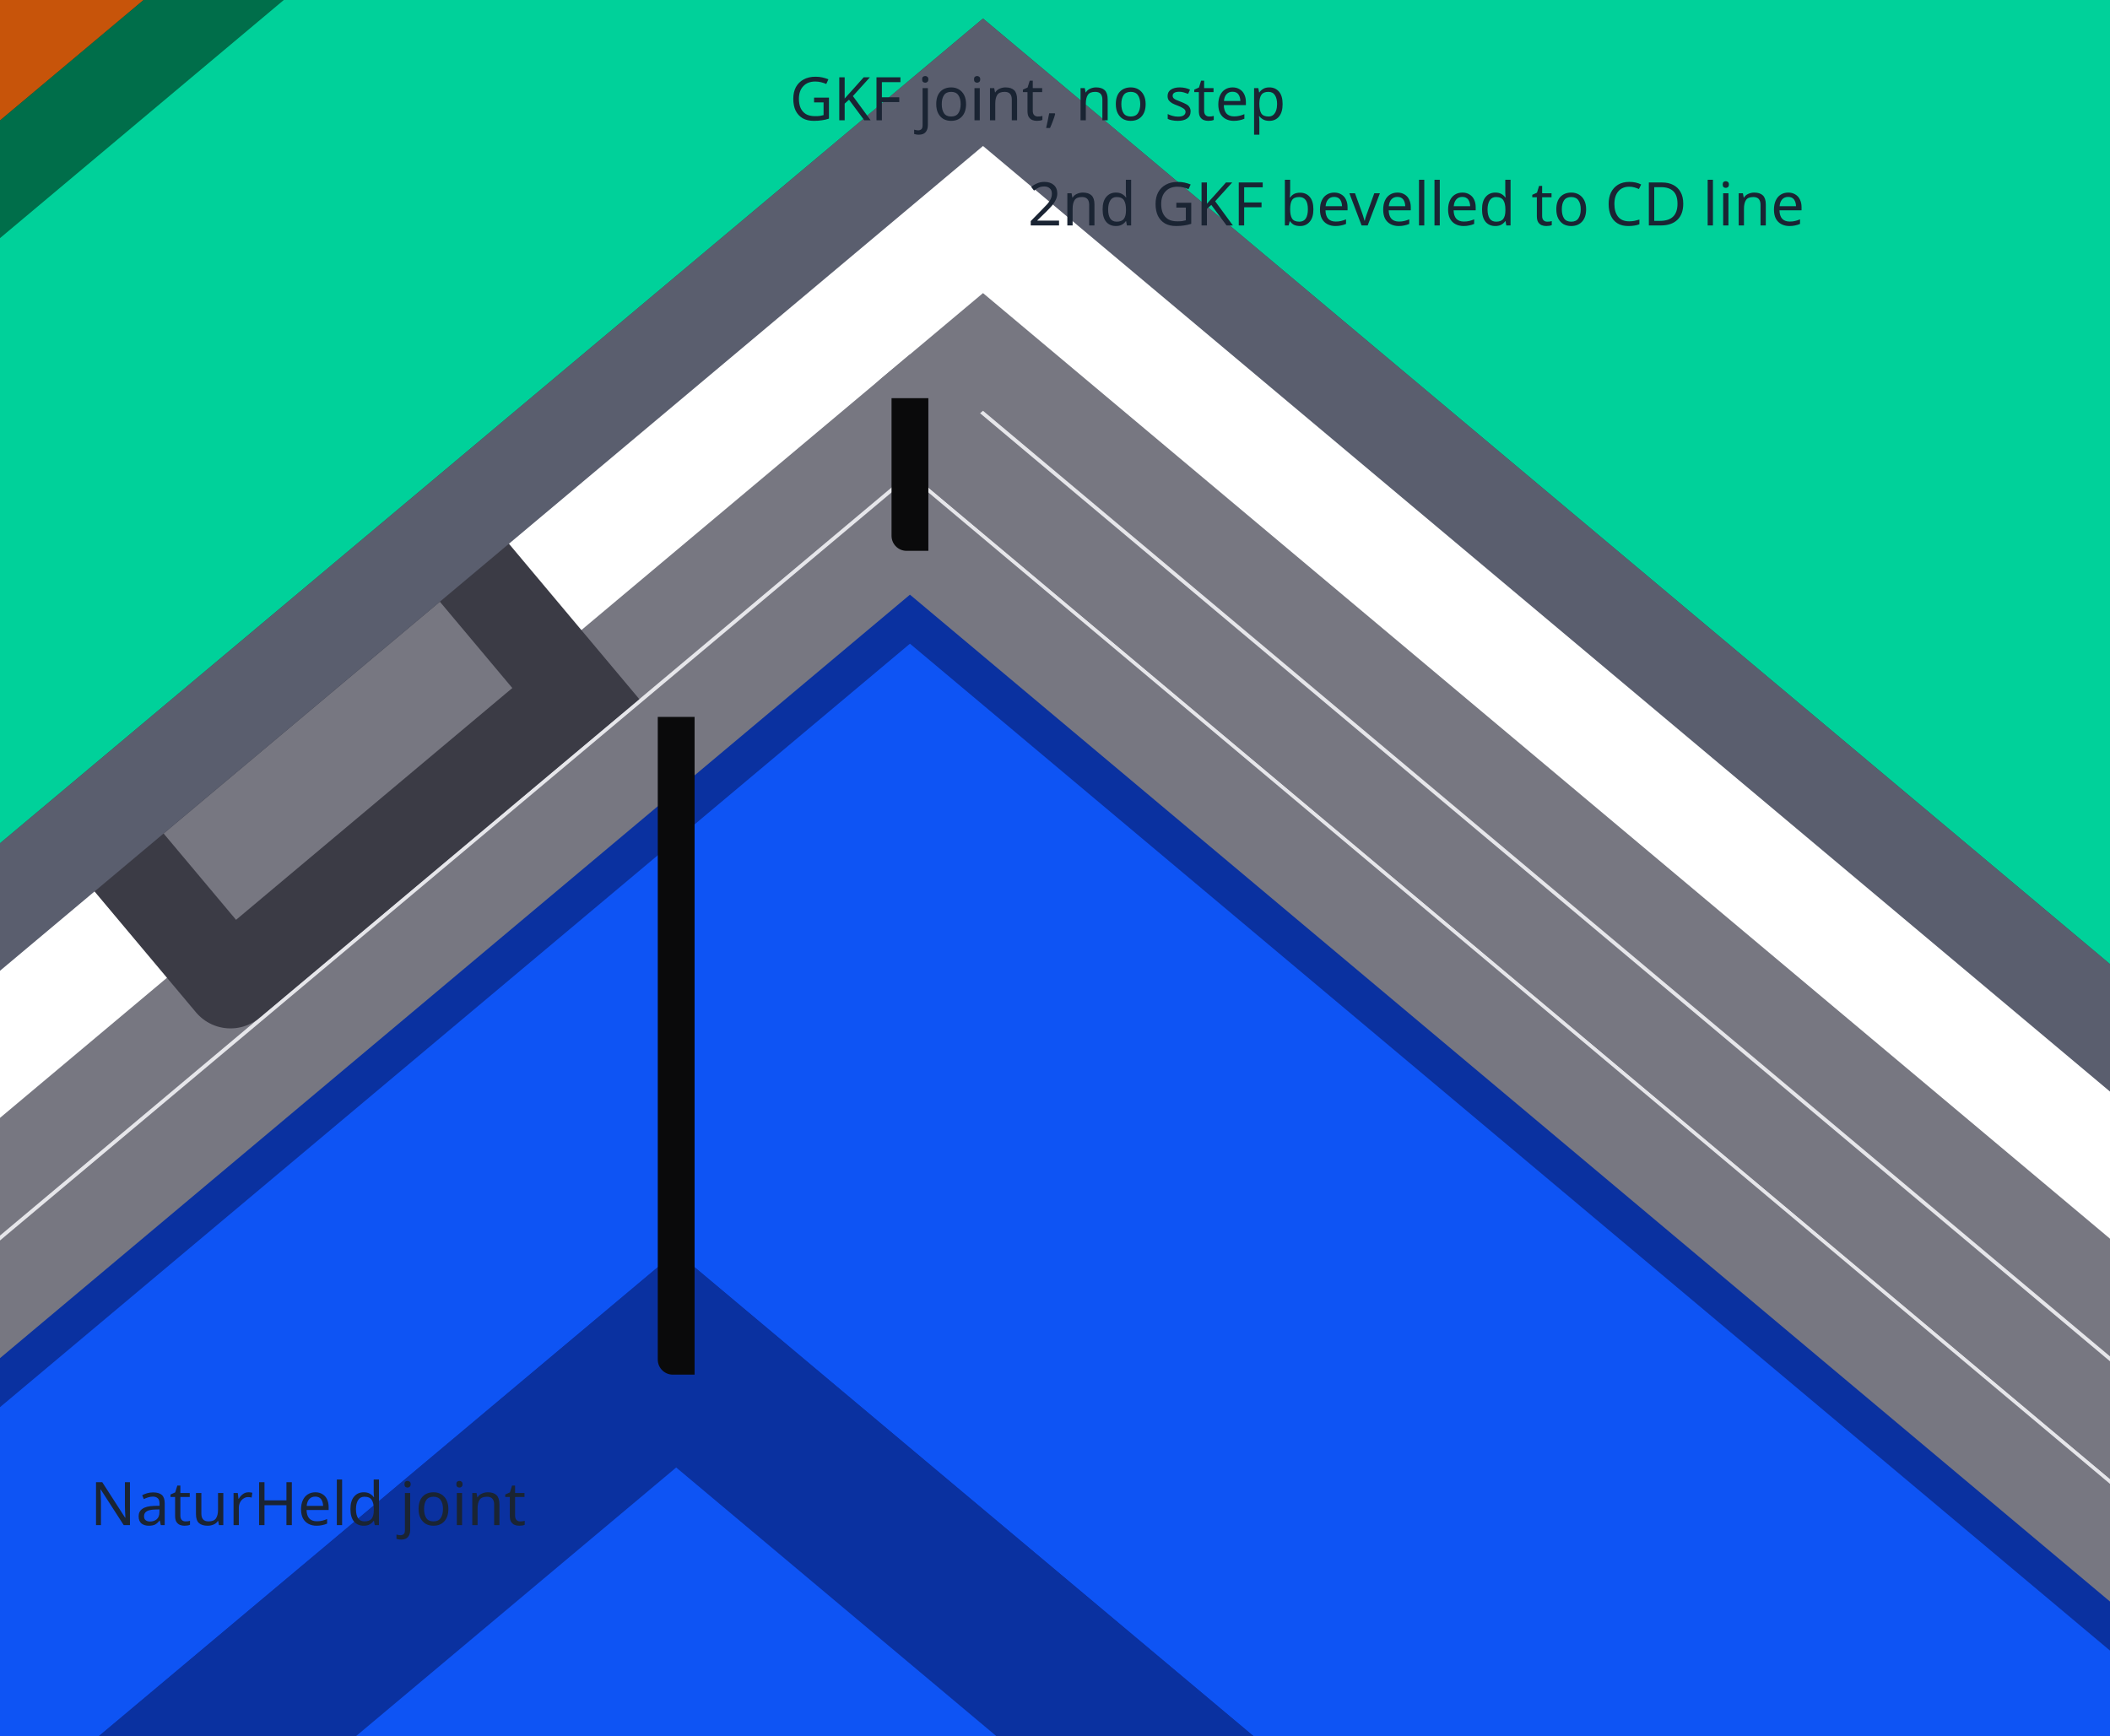
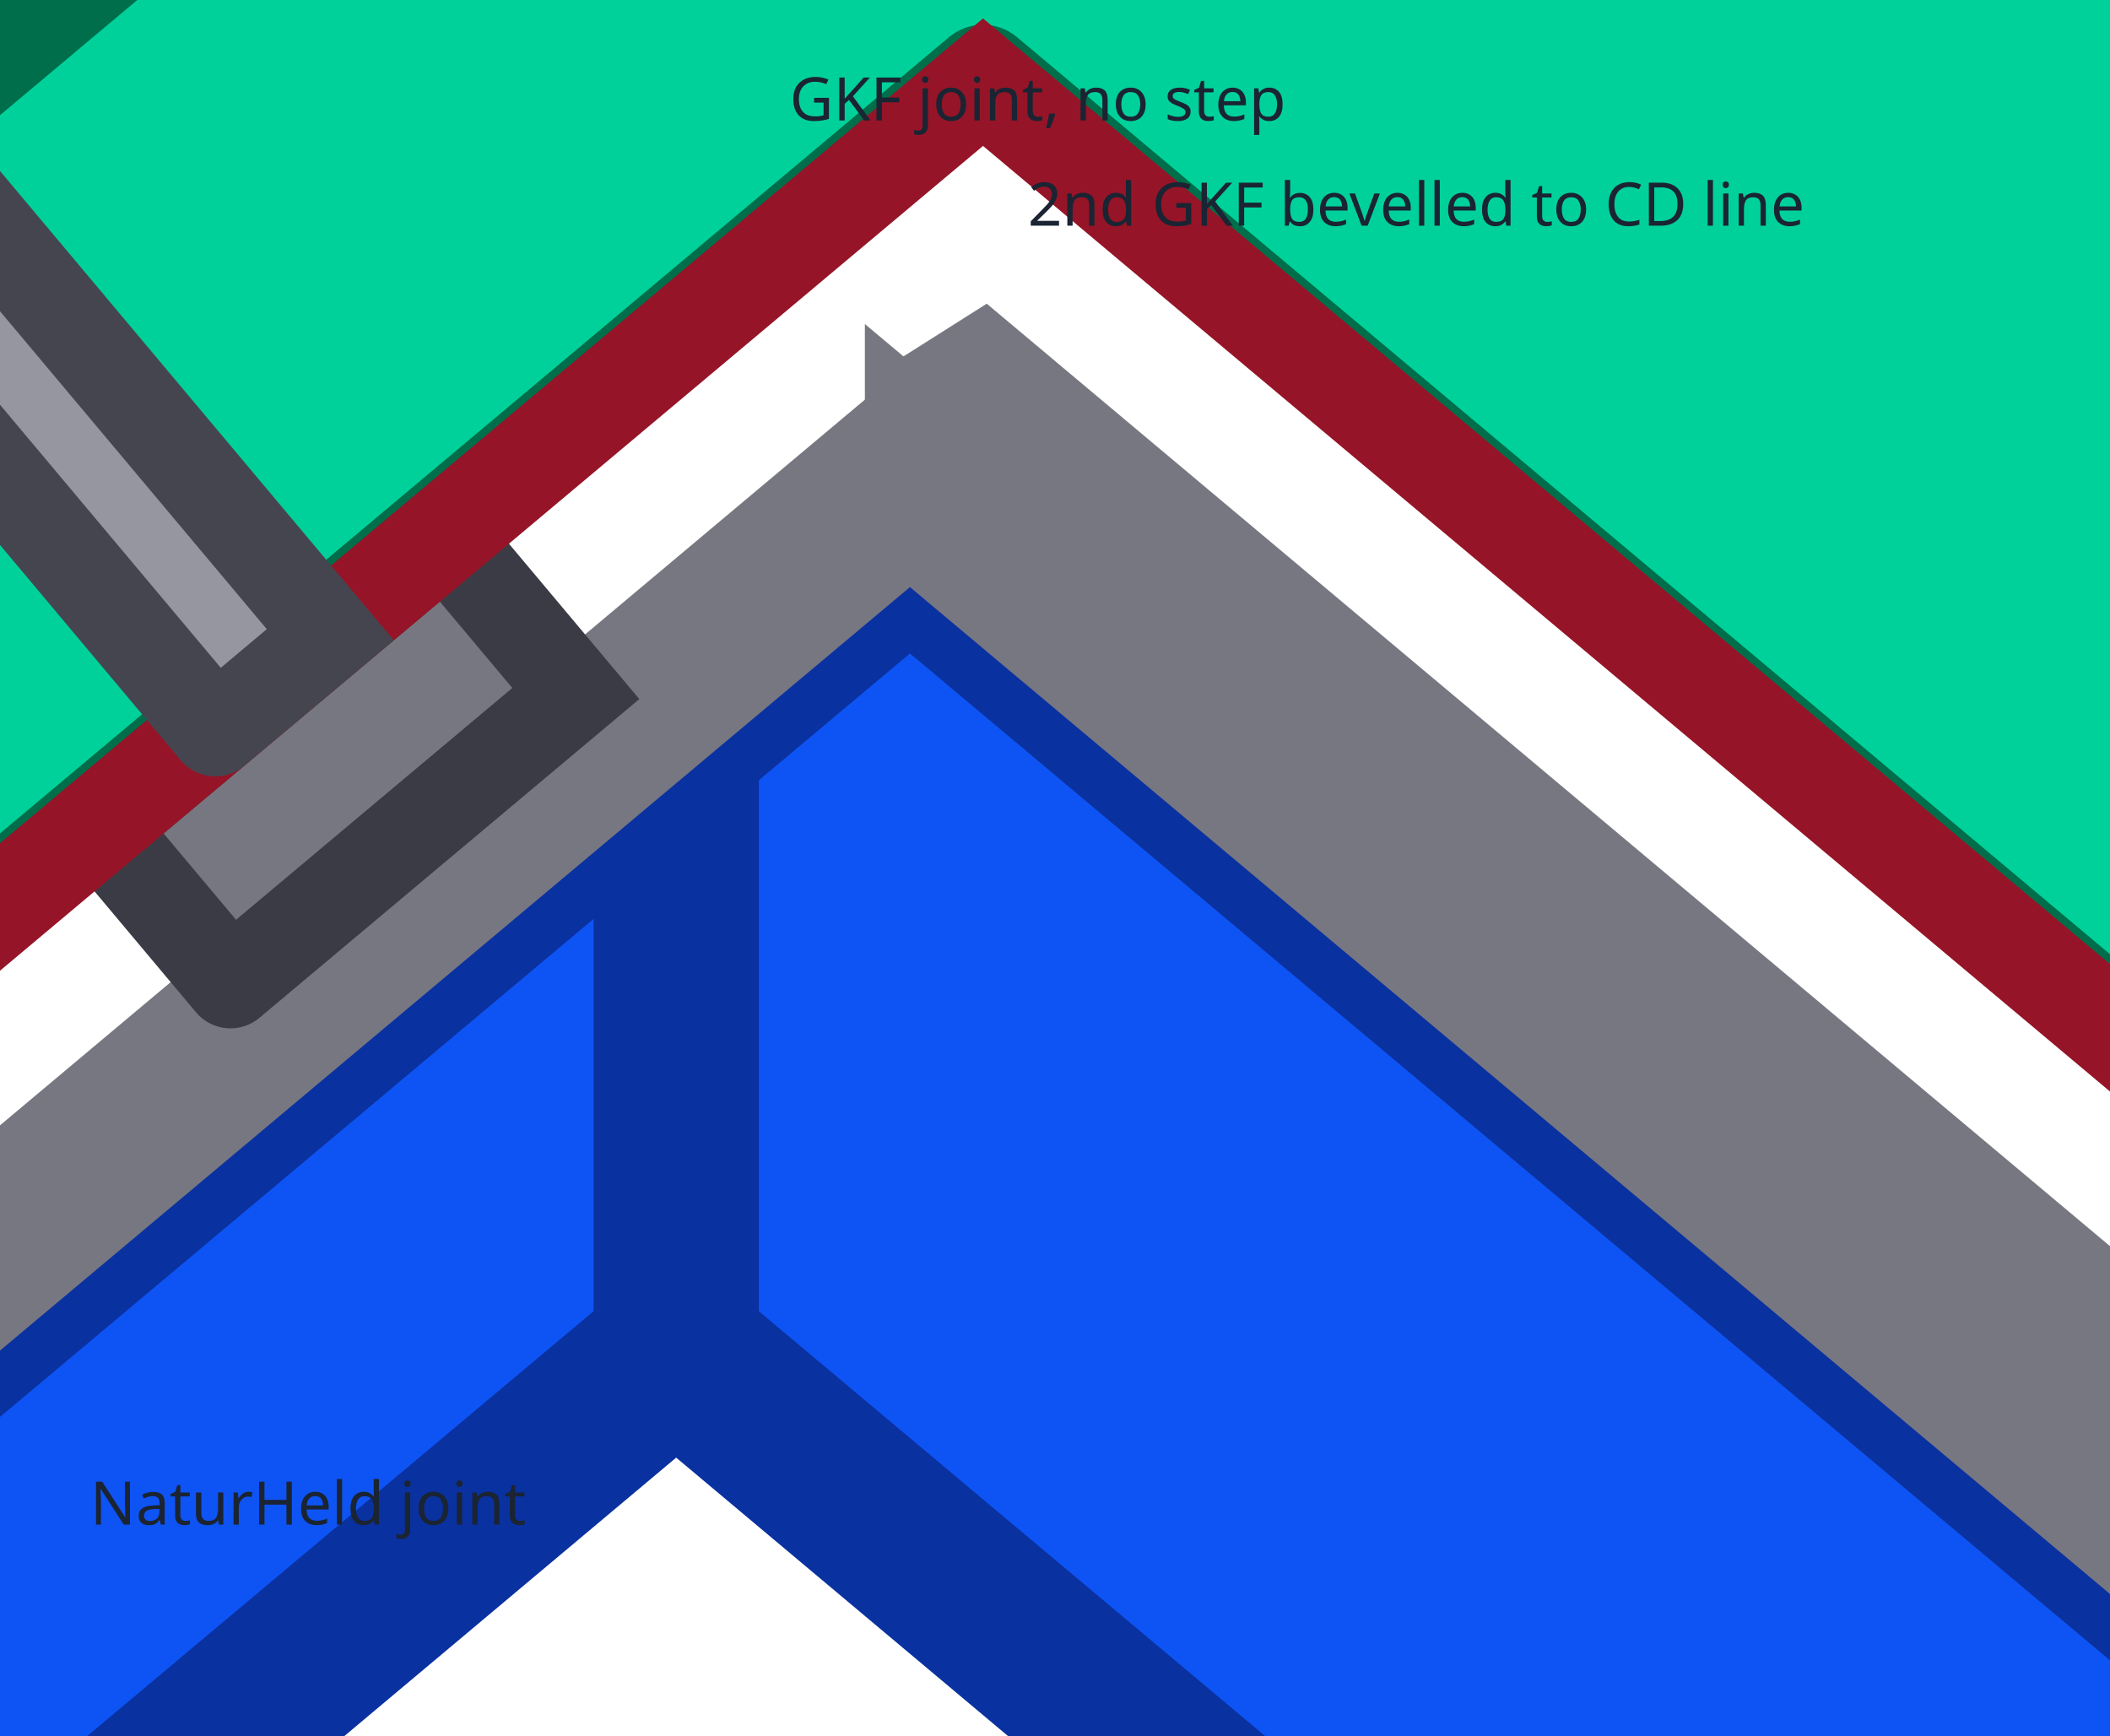
- <svg xmlns="http://www.w3.org/2000/svg" width="280.84mm" height="230.97mm" viewBox="2360.00 -5421.61 280.84 230.97" version="1.1">
+ <svg xmlns="http://www.w3.org/2000/svg" width="280.84mm" height="230.97mm" viewBox="2360.00 -5403.94 280.84 230.97" version="1.1">
  <g transform="scale(1,-1)" stroke-linecap="round">
    <g fill="rgb(230,115,20)" stroke="rgb(119,49,0)" stroke-width="12.0" id="floor">
-       <path d="M -465.0,-150.0 L 5815.0,-150.0 L 5815.0,0.0 L -465.0,0.0 L -465.0,-150.0" />
+       <path d="M 5349.0,0.0 L 1.0,0.0 L 1.0,-150.0 L 5349.0,-150.0 L 5349.0,0.0" />
    </g>
    <g fill="rgb(69,230,24)" stroke="rgb(24,119,10)" stroke-width="12.0" id="eps">
-       <path d="M -465.0,-150.0 L -265.0,-150.0 L -265.0,3200.0 L -465.0,3200.0 L -465.0,-150.0" />
-       <path d="M 5615.0,-150.0 L 5815.0,-150.0 L 5815.0,3200.0 L 5615.0,3200.0 L 5615.0,-150.0" />
+       <path d="M -266.0,-1.0 L -465.0,-1.0 L -465.0,-150.0 L -266.0,-150.0 L -266.0,-1.0" />
+       <path d="M -266.0,3200.0 L -465.0,3200.0 L -465.0,2953.0 L -266.0,2953.0 L -266.0,3200.0" />
+       <path d="M 5815.0,3200.0 L 5616.0,3200.0 L 5616.0,-150.0 L 5815.0,-150.0 L 5815.0,3200.0" />
    </g>
    <g fill="rgb(224,69,39)" stroke="rgb(129,30,14)" stroke-width="12.0" id="masonry">
-       <path d="M -265.0,-150.0 L -15.0,-150.0 L -15.0,3200.0 L -265.0,3200.0 L -265.0,-150.0" />
-       <path d="M 5365.0,-150.0 L 5615.0,-150.0 L 5615.0,3200.0 L 5365.0,3200.0 L 5365.0,-150.0" />
+       <path d="M -16.0,3200.0 L -265.0,3200.0 L -265.0,2953.0 L -16.0,2953.0 L -16.0,3200.0" />
+       <path d="M 5615.0,3200.0 L 5366.0,3200.0 L 5366.0,-150.0 L 5615.0,-150.0 L 5615.0,3200.0" />
    </g>
    <g fill="rgb(255,224,119)" stroke="rgb(170,139,49)" stroke-width="12.0" id="plaster">
-       <path d="M -15.0,0.0 L 0.0,0.0 L 0.0,3200.0 L -15.0,3200.0 L -15.0,0.0" />
-       <path d="M 5350.0,0.0 L 5365.0,0.0 L 5365.0,3200.0 L 5350.0,3200.0 L 5350.0,0.0" />
+       <path d="M 0.0,3200.0 L -15.0,3200.0 L -15.0,2953.0 L 0.0,2953.0 L 0.0,3200.0" />
+       <path d="M 5365.0,3200.0 L 5350.0,3200.0 L 5350.0,0.0 L 5365.0,0.0 L 5365.0,3200.0" />
    </g>
    <g fill="rgb(255,150,0)" stroke="rgb(160,80,0)" stroke-width="12.0" id="furniture">
-       <path d="M 4900.0,0.0 L 5350.0,0.0 L 5350.0,2450.0 L 4900.0,2450.0 L 4900.0,0.0" />
+       <path d="M 5349.0,2450.0 L 4900.0,2450.0 L 4900.0,0.0 L 5349.0,0.0 L 5349.0,2450.0" />
    </g>
    <g fill="rgb(199,84,10)" stroke="rgb(110,39,0)" stroke-width="12.0" id="wall_plate">
-       <path d="M -210.0,3200.0 L -70.0,3200.0 L -70.0,3300.0 L -210.0,3300.0 L -210.0,3200.0" />
-       <path d="M 5420.0,3200.0 L 5560.0,3200.0 L 5560.0,3300.0 L 5420.0,3300.0 L 5420.0,3200.0" />
+       <path d="M -70.0,3300.0 L -210.0,3300.0 L -210.0,3201.0 L -70.0,3201.0 L -70.0,3300.0" />
+       <path d="M 5560.0,3300.0 L 5420.0,3300.0 L 5420.0,3201.0 L 5560.0,3201.0 L 5560.0,3300.0" />
    </g>
    <g fill="rgb(199,84,10)" stroke="rgb(110,39,0)" stroke-width="12.0" id="rafters">
-       <path d="M -545.0,3169.026 L 2675.0,5870.927 L 5895.0,3169.026 L 5895.0,2960.161 L 2675.0,5662.062 L -545.0,2960.161 L -545.0,3169.026" />
+       <path d="M 5895.0,3168.026 L 2675.0,5869.927 L -545.0,3168.026 L -545.0,2961.161 L -265.0,3196.109 L -265.0,3200.0 L -260.363,3200.0 L -210.0,3242.259 L -210.0,3300.0 L -141.187,3300.0 L 2675.0,5663.062 L 5491.187,3300.0 L 5560.0,3300.0 L 5560.0,3242.259 L 5610.363,3200.0 L 5615.0,3200.0 L 5615.0,3196.109 L 5895.0,2961.161 L 5895.0,3168.026" />
    </g>
    <g fill="rgb(0,209,154)" stroke="rgb(0,110,74)" stroke-width="12.0" id="plenum_wool">
-       <path d="M 0.0,3321.255 L 2490.838,5411.317 L 4900.714,3389.19 L 5350.0,3327.0 L 5350.0,3417.47 L 2675.0,5662.062 L 0.0,3417.47 L 0.0,3321.255" />
+       <path d="M -69.0,3247 L 2490.195,5394.42 A 1.0,1.0 -140.0 0,0 2491.481,5394.42 L 4938.055,3341.5 L 4988.5,3341.5 A 1.0,1.0 180.0 0,0 4989.5,3340.5 L 4989.5,3314.5 L 5420.0,3314.5 A 1.0,1.0 180.0 0,0 5421.0,3313.5 L 5421.0,3301.0 L 5487.248,3301.0 L 2675.0,5660.756 L -137.248,3301.0 L -70.0,3301.0 A 1.0,1.0 180.0 0,0 -69.0,3300.0 L -69.0,3247 M 990.575,4242.134 L 991.86,4240.602 L 948.526,4204.24 L 947.241,4205.773 L 990.575,4242.134 M 1465.21,4641.706 L 1463.925,4643.238 L 1507.259,4679.599 L 1508.544,4678.067 L 1465.21,4641.706 M 3911.354,4603.57 L 3954.687,4567.719 L 3953.401,4566.187 L 3910.068,4602.038 L 3911.354,4603.57 M 3434.147,4988.324 L 3432.861,4986.791 L 3389.528,5022.643 L 3390.813,5024.175 L 3434.147,4988.324" />
+       <path d="M -209.0,3301.0 L -137.612,3301.0 L 2675.0,5661.062 L 5487.612,3301.0 L 5559.0,3301.0 L 5559.0,3449.963 L 2675.0,5869.927 L -209.0,3449.963 L -209.0,3301.0" />
    </g>
    <g fill="rgb(69,69,80)" stroke="rgb(30,30,39)" stroke-width="12.0" id="racking_strap">
-       <path d="M 419.139,3766.558 L 449.781,3792.27 L 448.495,3793.802 L 417.853,3768.091 L 419.139,3766.558" />
-       <path d="M 1855.472,4971.785 L 1886.114,4997.497 L 1884.828,4999.029 L 1854.186,4973.317 L 1855.472,4971.785" />
-       <path d="M 3704.259,4795.8 L 3734.901,4770.089 L 3736.186,4771.621 L 3705.544,4797.332 L 3704.259,4795.8" />
+       <path d="M 1507.259,4679.599 L 1463.925,4643.238 L 1465.21,4641.706 L 1508.544,4678.067 L 1507.259,4679.599" />
+       <path d="M 948.526,4204.24 L 991.86,4240.602 L 990.575,4242.134 L 947.241,4205.773 L 948.526,4204.24" />
+       <path d="M 3954.687,4567.719 L 3911.354,4603.57 L 3910.068,4602.038 L 3953.401,4566.187 L 3954.687,4567.719" />
+       <path d="M 3389.528,5022.643 L 3432.861,4986.791 L 3434.147,4988.324 L 3390.813,5024.175 L 3389.528,5022.643" />
    </g>
    <g fill="none" stroke="rgb(234,14,14)" stroke-width="22.0" id="roofing">
-       <path d="M -545.0,3355.699 L 2675.0,6057.6 L 5895.0,3355.699" />
+       <path d="M -545.0,3170.026 L 2675.0,5871.927 L 5895.0,3170.026 L 5895.0,3355.699 L 2675.0,6057.6 L -545.0,3355.699 L -545.0,3170.026" />
+     </g>
+     <g fill="rgb(139,209,255)" stroke="rgb(39,119,180)" stroke-width="12.0" id="glazing">
+       <path d="M -130.0,2500.0 L -150.0,2500.0 L -150.0,1.0 L -130.0,1.0 L -130.0,2500.0" />
    </g>
    <g fill="rgb(14,84,244)" stroke="rgb(10,49,160)" stroke-width="22.0" id="slope_naturheld_140">
-       <path d="M 0.0,3184.84 L 2450.0,5240.635 L 2481.114,5214.526 L 4900.0,3184.84 L 4900.0,3320.603 L 2481.114,5350.289 L 2450.0,5324.181 L 0.0,3268.387 L 0.0,3184.84" />
-       <path d="M 0.0,3184.84 L 2450.0,5240.635 L 4900.0,3184.84" />
+       <path d="M 2450.0,5223.972 A 1.0,1.0 -140.0 0,0 2450.643,5223.738 L 4899.0,3169.322 L 4899.0,3311.5 L 4888.607,3311.5 A 1.0,1.0 0.0 0,0 4887.964,3311.734 L 2481.114,5331.321 L 2450.0,5305.212 L 2450.0,5223.972" />
+       <path d="M 3.0,3171 L 2449.357,5223.738 A 1.0,1.0 -140.0 0,0 2450.0,5223.972 L 2450.0,5305.212 L 3.0,3251.936 L 3.0,3171" />
    </g>
    <g fill="rgb(230,230,234)" stroke="rgb(119,119,129)" stroke-width="12.0" id="slope_gkf">
-       <path d="M 0.0,3268.387 L 2481.114,5350.289 L 4925.632,3299.095 L 4933.667,3308.67 L 2481.114,5366.606 L 0.0,3284.704 L 0.0,3268.387" />
-       <path d="M 2481.114,5366.606 L 4933.667,3308.67 L 4941.702,3318.246 L 2490.838,5374.765 L 2481.114,5366.606" />
-     </g>
-     <g fill="rgb(20,20,23)" stroke="rgb(10,10,11)" stroke-width="4.0" id="board_joint">
-       <path d="M 2449.55,5240.635 L 2450.45,5240.635 L 2450.45,5324.181 L 2449.55,5324.181 L 2449.55,5240.635" />
-       <path d="M 2480.664,5350.289 L 2481.564,5350.289 L 2481.564,5366.606 L 2480.664,5366.606 L 2480.664,5350.289" />
+       <path d="M 2481.114,5333.626 L 4888.607,3313.5 L 4908.053,3311.5 L 2481.114,5347.944 L 2481.114,5333.626" />
+       <path d="M -58.0,3203.056 L 2481.114,5333.626 L 2481.114,5347.944 L -58.0,3217.374 L -58.0,3203.056" />
+       <path d="M 2481.114,5349.944 L 4908.053,3313.5 L 4927.5,3311.5 L 2490.838,5356.102 L 2481.114,5349.944" />
    </g>
    <g fill="rgb(119,119,129)" stroke="rgb(59,59,69)" stroke-width="12.0" id="slope_cd">
-       <path d="M 475.567,3683.752 L 521.53,3722.32 L 504.175,3743.003 L 458.212,3704.436 L 475.567,3683.752" />
-       <path d="M 954.345,4085.495 L 1000.308,4124.062 L 982.952,4144.745 L 936.99,4106.178 L 954.345,4085.495" />
-       <path d="M 1433.123,4487.237 L 1479.085,4525.804 L 1461.73,4546.487 L 1415.767,4507.92 L 1433.123,4487.237" />
-       <path d="M 1911.901,4888.979 L 1957.863,4927.546 L 1940.508,4948.23 L 1894.545,4909.662 L 1911.901,4888.979" />
-       <path d="M 2390.678,5290.721 L 2436.641,5329.289 L 2419.286,5349.972 L 2373.323,5311.405 L 2390.678,5290.721" />
-       <path d="M 3001.549,4946.228 L 3047.512,4907.66 L 3064.867,4928.344 L 3018.904,4966.911 L 3001.549,4946.228" />
-       <path d="M 3480.327,4544.485 L 3526.289,4505.918 L 3543.645,4526.601 L 3497.682,4565.169 L 3480.327,4544.485" />
-       <path d="M 3959.104,4142.743 L 4005.067,4104.176 L 4022.422,4124.859 L 3976.46,4163.426 L 3959.104,4142.743" />
-       <path d="M 4437.882,3741.001 L 4483.845,3702.434 L 4501.2,3723.117 L 4455.238,3761.684 L 4437.882,3741.001" />
-       <path d="M 4916.299,3340.867 L 4881.061,3370.435 L 4897.131,3389.586 L 4932.369,3360.018 L 4916.299,3340.867" />
+       <path d="M 475.567,3666.09 L 521.53,3704.657 L 504.175,3725.34 L 458.212,3686.773 L 475.567,3666.09" />
+       <path d="M 954.345,4067.832 L 1000.308,4106.399 L 982.952,4127.082 L 936.99,4088.515 L 954.345,4067.832" />
+       <path d="M 1433.123,4469.574 L 1479.085,4508.141 L 1461.73,4528.825 L 1415.767,4490.257 L 1433.123,4469.574" />
+       <path d="M 1911.901,4871.316 L 1957.863,4909.884 L 1940.508,4930.567 L 1894.545,4892 L 1911.901,4871.316" />
+       <path d="M 2390.678,5273.059 L 2436.641,5311.626 L 2419.286,5332.309 L 2373.323,5293.742 L 2390.678,5273.059" />
+       <path d="M 3001.549,4928.565 L 3047.512,4889.998 L 3064.867,4910.681 L 3018.904,4949.248 L 3001.549,4928.565" />
+       <path d="M 3480.327,4526.823 L 3526.289,4488.255 L 3543.645,4508.939 L 3497.682,4547.506 L 3480.327,4526.823" />
+       <path d="M 3959.104,4125.08 L 4005.067,4086.513 L 4022.422,4107.196 L 3976.46,4145.764 L 3959.104,4125.08" />
+       <path d="M 4437.882,3723.338 L 4483.845,3684.771 L 4501.2,3705.454 L 4455.238,3744.021 L 4437.882,3723.338" />
    </g>
-     <g fill="rgb(199,205,215)" stroke="rgb(90,94,110)" stroke-width="12.0" id="slope_foil">
-       <path d="M 0.0,3319.95 L 2490.838,5410.011 L 4900.072,3388.424 L 4900.714,3389.19 L 2490.838,5411.317 L 0.0,3321.255 L 0.0,3319.95" />
+     <g fill="rgb(224,34,59)" stroke="rgb(150,20,39)" stroke-width="12.0" id="slope_foil">
+       <path d="M -18.377,3200.0 L 0.0,3200.0 L 0.0,3188.0 L 1.0,3188.0 L 1.0,3201.0 L -17.623,3201.0 L -21.623,3215.0 L -28.377,3215.0 L -32.377,3201.0 L -69.0,3201.0 L -69.0,3244.389 L 2490.838,5392.348 L 4937.327,3339.5 L 4987.5,3339.5 L 4987.5,3312.5 L 5419.0,3312.5 L 5419.0,3201.0 L 5394.852,3201.0 L 5389.852,3215.0 L 5379.148,3215.0 L 5374.148,3201.0 L 5349.0,3201.0 L 5349.0,3150.0 L 5350.0,3150.0 L 5350.0,3200.0 L 5374.852,3200.0 L 5379.852,3214.0 L 5389.148,3214.0 L 5394.148,3200.0 L 5420.0,3200.0 L 5420.0,3313.5 L 4988.5,3313.5 L 4988.5,3340.5 L 4937.691,3340.5 L 2490.838,5393.654 L -70.0,3244.856 L -70.0,3200.0 L -31.623,3200.0 L -27.623,3214.0 L -22.377,3214.0 L -18.377,3200.0" />
+     </g>
+     <g fill="rgb(255,139,0)" stroke="rgb(180,90,0)" stroke-width="12.0" id="vapour_brake_tape">
+       <path d="M -15.0,3201.0 L 1.0,3201.0 L 1.0,3187.0 L 2.0,3187.0 L 2.0,3202.0 L -15.0,3202.0 L -15.0,3201.0" />
+       <path d="M 5365.0,3202.0 L 5348.0,3202.0 L 5348.0,3149.0 L 5349.0,3149.0 L 5349.0,3201.0 L 5365.0,3201.0 L 5365.0,3202.0" />
+     </g>
+     <g fill="rgb(119,119,129)" stroke="rgb(39,39,49)" stroke-width="12.0" id="eave_ud">
+       <path d="M -68.0,3213.143 L -68.0,3235.143 L -69.0,3235.143 L -69.0,3213.143 L -64.404,3213 L -2.354,3265.066 L -2.997,3265.832 L -42.831,3232.407 L -58.901,3251.558 L -19.067,3284.983 L -19.709,3285.749 L -60.31,3251.681 L -43.597,3231.764 L -65.047,3213.766 L -68.0,3213.143" />
+     </g>
+     <g fill="rgb(244,244,244)" stroke="rgb(20,20,20)" stroke-width="12.0" id="eave_acrylic">
+       <path d="M 0.0,3163.678 L 6.0,3172.212 L 2.0,3168.856 L 0.0,3168.856 L 0.0,3163.678" />
+     </g>
+     <g fill="rgb(150,150,160)" stroke="rgb(69,69,80)" stroke-width="12.0" id="slope_direct_hanger">
+       <path d="M 473.533,3699.629 L 488.854,3712.484 L 433.423,3778.544 L 418.102,3765.688 L 473.533,3699.629" />
+       <path d="M 952.311,4101.371 L 967.631,4114.227 L 912.201,4180.286 L 896.88,4167.431 L 952.311,4101.371" />
+       <path d="M 1431.088,4503.113 L 1446.409,4515.969 L 1390.978,4582.029 L 1375.658,4569.173 L 1431.088,4503.113" />
+       <path d="M 1909.866,4904.855 L 1925.187,4917.711 L 1869.756,4983.771 L 1854.435,4970.915 L 1909.866,4904.855" />
+       <path d="M 2388.644,5306.598 L 2403.965,5319.453 L 2348.534,5385.513 L 2333.213,5372.657 L 2388.644,5306.598" />
    </g>
    <g fill="rgb(90,90,100)" stroke="rgb(39,39,49)" stroke-width="12.0" id="slope_nonius">
-       <path d="M 952.311,4119.034 L 967.631,4131.889 L 920.898,4187.584 L 905.577,4174.729 L 952.311,4119.034" />
-       <path d="M 1909.866,4922.518 L 1925.187,4935.374 L 1878.453,4991.069 L 1863.132,4978.213 L 1909.866,4922.518" />
-       <path d="M 3034.225,4954.055 L 3049.546,4941.199 L 3248.462,5178.259 L 3233.142,5191.114 L 3034.225,4954.055" />
-       <path d="M 3991.781,4150.571 L 4007.102,4137.715 L 4206.018,4374.774 L 4190.697,4387.63 L 3991.781,4150.571" />
+       <path d="M 3034.225,4936.392 L 3049.546,4923.537 L 3257.16,5170.961 L 3241.839,5183.817 L 3034.225,4936.392" />
+       <path d="M 3513.003,4534.65 L 3528.324,4521.794 L 3735.937,4769.219 L 3720.617,4782.074 L 3513.003,4534.65" />
+       <path d="M 3991.781,4132.908 L 4007.102,4120.052 L 4214.715,4367.476 L 4199.394,4380.332 L 3991.781,4132.908" />
+       <path d="M 4470.558,3731.166 L 4485.879,3718.31 L 4693.493,3965.734 L 4678.172,3978.59 L 4470.558,3731.166" />
    </g>
    <g fill="rgb(14,84,244)" stroke="rgb(10,49,160)" stroke-width="22.0" id="soffit_naturheld_140">
-       <path d="M 4900.0,2470.0 L 4944.0,2470.0 L 4944.0,3283.682 L 4900.0,3287.5 L 4900.0,2470.0" />
-       <path d="M 4900.0,2450.0 L 5350.0,2450.0 L 5350.0,2470.0 L 4900.0,2470.0" />
-       <line x1="4900.0" y1="3184.84" x2="4900.0" y2="2470.0" />
-       <line x1="4900.0" y1="2470.0" x2="5350.0" y2="2470.0" />
+       <path d="M 4901.0,2471.0 L 4943.0,2471.0 L 4943.0,3286.5 L 4901.0,3286.5 L 4901.0,2471.0" />
    </g>
    <g fill="rgb(0,209,154)" stroke="rgb(0,110,74)" stroke-width="12.0" id="soffit_mineral_wool">
-       <path d="M 4944.0,2482.5 L 5350.0,2482.5 L 5350.0,2961.606 L 4944.0,2961.606 L 4944.0,2482.5" />
+       <path d="M 4945.0,2483.5 L 5349.0,2483.5 L 5349.0,2960.606 L 4945.0,2960.606 L 4945.0,2483.5 M 5302.0,2486.5 L 5302.0,2512.5 L 5329.0,2512.5 L 5329.0,2486.5 L 5302.0,2486.5" />
    </g>
    <g fill="rgb(119,119,129)" stroke="rgb(59,59,69)" stroke-width="12.0" id="soffit_ud">
-       <path d="M 5304.0,2485.5 L 5332.0,2485.5 L 5332.0,2512.5 L 5304.0,2512.5 L 5304.0,2485.5" />
-       <path d="M 4943.0,3301.0 L 4944.0,3301.0 L 4944.0,3320.318 L 4943.0,3320.318 L 4943.0,3301.0" />
-       <path d="M 4943.0,3320.318 L 4944.0,3320.318 L 4940.047,3320.94 L 4939.404,3320.174 L 4943.0,3320.318" />
-       <path d="M 4939.404,3320.174 L 4940.047,3320.94 L 4918.597,3338.938 L 4917.954,3338.172 L 4939.404,3320.174" />
-       <path d="M 4917.954,3338.172 L 4935.31,3358.856 L 4934.544,3359.498 L 4917.188,3338.815 L 4917.954,3338.172" />
-       <path d="M 4917.188,3338.815 L 4877.354,3372.24 L 4877.997,3373.006 L 4917.831,3339.581 L 4917.188,3338.815" />
-       <path d="M 4933.901,3358.732 L 4894.067,3392.157 L 4894.709,3392.923 L 4934.544,3359.498 L 4933.901,3358.732" />
+       <path d="M 4926.5,3316.5 L 4927.5,3316.5 L 4927.5,3338.5 L 4926.5,3338.5 L 4926.5,3316.658 L 4923.547,3317.123 L 4902.097,3335.121 L 4918.81,3355.038 L 4918.044,3355.681 L 4901.331,3335.764 L 4861.497,3369.189 L 4860.854,3368.423 L 4922.904,3316.357 L 4926.5,3316.5" />
+       <path d="M 5329.0,2512.5 L 5302.0,2512.5 L 5302.0,2486.5 L 5329.0,2486.5 L 5329.0,2512.5" />
    </g>
    <g fill="rgb(230,230,234)" stroke="rgb(119,119,129)" stroke-width="12.0" id="soffit_gkf">
-       <path d="M 4944.0,3287.5 L 5420.0,3287.5 L 5420.0,3300.0 L 4944.0,3300.0 L 4944.0,3287.5" />
+       <path d="M 4901.0,3288.5 L 5419.0,3288.5 L 5419.0,3299.0 L 4901.0,3299.0 L 4901.0,3288.5" />
+       <path d="M 4901.0,3301.0 L 5419.0,3301.0 L 5419.0,3311.5 L 4901.0,3311.5 L 4901.0,3301.0" />
    </g>
    <g fill="rgb(119,119,129)" stroke="rgb(59,59,69)" stroke-width="12.0" id="soffit_cd">
-       <path d="M 4944.0,2485.5 L 4971.0,2485.5 L 4971.0,3287.5 L 4944.0,3287.5 L 4944.0,2485.5" />
-       <path d="M 4971.0,2485.5 L 5304.0,2485.5 L 5304.0,2512.5 L 4971.0,2512.5 L 4971.0,2485.5" />
-       <path d="M 4944.0,3300.0 L 5004.0,3300.0 L 5004.0,3327.0 L 4944.0,3327.0 L 4944.0,3300.0" />
-     </g>
-     <g fill="rgb(39,39,39)" stroke="rgb(20,20,20)" stroke-width="12.0" id="joint_acrylic">
-       <path d="M 4941.702,3318.246 L 4925.632,3299.095 L 4927.93,3297.166 L 4944.0,3316.318 L 4941.702,3318.246" />
+       <path d="M 4971.0,3286.5 L 4945.0,3286.5 L 4945.0,2486.5 L 4971.0,2486.5 L 4971.0,3286.5" />
+       <path d="M 5302.0,2512.5 L 4972.0,2512.5 L 4972.0,2486.5 L 5302.0,2486.5 L 5302.0,2512.5" />
+       <path d="M 4927.5,3312.5 L 4987.5,3312.5 L 4987.5,3339.5 L 4927.5,3339.5 L 4927.5,3312.5" />
    </g>
    <g fill="rgb(20,20,23)" stroke="rgb(10,10,11)" stroke-width="2.0" id="joint_screw">
-       <path d="M 4941.4,3311.0 L 4943.0,3311.0 L 4943.0,3319.0 L 4941.4,3319.0 L 4941.4,3311.0" />
-       <path d="M 4943.0,3313.25 L 4952.5,3313.25 L 4952.5,3316.75 L 4943.0,3316.75 L 4943.0,3313.25" />
+       <path d="M -68.0,3220.143 L -66.4,3220.143 L -66.4,3228.143 L -68.0,3228.143 L -68.0,3220.143" />
+       <path d="M -103.0,3222.393 L -68.0,3222.393 L -68.0,3225.893 L -103.0,3225.893 L -103.0,3222.393" />
+       <path d="M -68.0,3220.143 L -66.4,3220.143 L -66.4,3228.143 L -68.0,3228.143 L -68.0,3220.143" />
+       <path d="M -103.0,3222.393 L -68.0,3222.393 L -68.0,3225.893 L -103.0,3225.893 L -103.0,3222.393" />
+       <path d="M -103.0,3222.393 L -68.0,3222.393 L -68.0,3225.893 L -103.0,3225.893 L -103.0,3222.393" />
+       <path d="M 4924.9,3323.5 L 4926.5,3323.5 L 4926.5,3331.5 L 4924.9,3331.5 L 4924.9,3323.5" />
+       <path d="M 4926.5,3325.75 L 4936.0,3325.75 L 4936.0,3329.25 L 4926.5,3329.25 L 4926.5,3325.75" />
+       <path d="M 4924.9,3323.5 L 4926.5,3323.5 L 4926.5,3331.5 L 4924.9,3331.5 L 4924.9,3323.5" />
+       <path d="M 4926.5,3325.75 L 4936.0,3325.75 L 4936.0,3329.25 L 4926.5,3329.25 L 4926.5,3325.75" />
+       <path d="M 4924.9,3323.5 L 4926.5,3323.5 L 4926.5,3331.5 L 4924.9,3331.5 L 4924.9,3323.5" />
+       <path d="M 4926.5,3325.75 L 4936.0,3325.75 L 4936.0,3329.25 L 4926.5,3329.25 L 4926.5,3325.75" />
    </g>
    <g fill="rgb(90,90,100)" stroke="rgb(39,39,49)" stroke-width="12.0" id="soffit_nonius">
-       <path d="M 4964.0,3327.0 L 4984.0,3327.0 L 4984.0,3732.972 L 4964.0,3732.972 L 4964.0,3327.0" />
-       <path d="M 5365.0,3284.5 L 5420.0,3284.5 L 5420.0,3287.5 L 5365.0,3287.5 L 5365.0,3284.5" />
-       <path d="M 5417.0,3232.5 L 5420.0,3232.5 L 5420.0,3287.5 L 5417.0,3287.5 L 5417.0,3232.5" />
-       <path d="M 4947.5,3287.5 L 4967.5,3287.5 L 4967.5,3300.0 L 4947.5,3300.0 L 4947.5,3287.5" />
-       <path d="M 5255.0,2482.5 L 5332.0,2482.5 L 5332.0,2485.5 L 5255.0,2485.5 L 5255.0,2482.5" />
-       <path d="M 5332.0,2485.5 L 5335.0,2485.5 L 5335.0,2562.5 L 5332.0,2562.5 L 5332.0,2485.5" />
+       <path d="M 4961.075,3744.817 L 4947.5,3744.817 L 4947.5,3339.5 L 4967.5,3339.5 L 4967.5,3739.426 L 4961.075,3744.817" />
+       <path d="M 4968.5,3312.5 L 4948.5,3312.5 L 4948.5,3286.5 L 4968.5,3286.5 L 4968.5,3312.5" />
+       <path d="M 5331.0,2486.5 L 5254.0,2486.5 L 5254.0,2483.5 L 5331.0,2483.5 L 5331.0,2486.5" />
+       <path d="M 5334.0,2563.5 L 5331.0,2563.5 L 5331.0,2486.5 L 5334.0,2486.5 L 5334.0,2563.5" />
+       <path d="M 5419.0,3286.5 L 5365.0,3286.5 L 5365.0,3283.5 L 5419.0,3283.5 L 5419.0,3286.5" />
+       <path d="M 5419.0,3283.5 L 5416.0,3283.5 L 5416.0,3232.5 L 5419.0,3232.5 L 5419.0,3283.5" />
    </g>
    <g fill="rgb(167,176,187)" stroke="rgb(69,78,90)" stroke-width="12.0" id="soffit_duct">
-       <path d="M 5344.0,3197.5 L 5341.274,3218.206 L 5333.282,3237.5 L 5320.569,3254.069 L 5304.0,3266.782 L 5284.706,3274.774 L 5264.0,3277.5 L 5243.294,3274.774 L 5224.0,3266.782 L 5207.431,3254.069 L 5194.718,3237.5 L 5186.726,3218.206 L 5184.0,3197.5 L 5186.726,3176.794 L 5194.718,3157.5 L 5207.431,3140.931 L 5224.0,3128.218 L 5243.294,3120.226 L 5264.0,3117.5 L 5284.706,3120.226 L 5304.0,3128.218 L 5320.569,3140.931 L 5333.282,3157.5 L 5341.274,3176.794 L 5344.0,3197.5" />
-       <path d="M 5179.0,3197.5 L 5176.274,3218.206 L 5168.282,3237.5 L 5155.569,3254.069 L 5139.0,3266.782 L 5119.706,3274.774 L 5099.0,3277.5 L 5078.294,3274.774 L 5059.0,3266.782 L 5042.431,3254.069 L 5029.718,3237.5 L 5021.726,3218.206 L 5019.0,3197.5 L 5021.726,3176.794 L 5029.718,3157.5 L 5042.431,3140.931 L 5059.0,3128.218 L 5078.294,3120.226 L 5099.0,3117.5 L 5119.706,3120.226 L 5139.0,3128.218 L 5155.569,3140.931 L 5168.282,3157.5 L 5176.274,3176.794 L 5179.0,3197.5" />
-       <path d="M 5261.5,3054.606 L 5258.774,3075.311 L 5250.782,3094.606 L 5238.069,3111.174 L 5221.5,3123.888 L 5202.206,3131.88 L 5181.5,3134.606 L 5160.794,3131.88 L 5141.5,3123.888 L 5124.931,3111.174 L 5112.218,3094.606 L 5104.226,3075.311 L 5101.5,3054.606 L 5104.226,3033.9 L 5112.218,3014.606 L 5124.931,2998.037 L 5141.5,2985.324 L 5160.794,2977.332 L 5181.5,2974.606 L 5202.206,2977.332 L 5221.5,2985.324 L 5238.069,2998.037 L 5250.782,3014.606 L 5258.774,3033.9 L 5261.5,3054.606" />
+       <circle cx="5264.0" cy="3197.5" r="80.0" />
+       <circle cx="5099.0" cy="3197.5" r="80.0" />
+       <circle cx="5181.5" cy="3054.606" r="80.0" />
    </g>
    <g fill="none" stroke="rgb(0,0,0)" stroke-width="12.0" id="soffit_gkb">
-       <path d="M 4944.0,2470.0 L 5350.0,2470.0 L 5350.0,2482.5 L 4944.0,2482.5 L 4944.0,2470.0" />
+       <path d="M 4945.0,2471.0 L 5349.0,2471.0 L 5349.0,2481.5 L 4945.0,2481.5 L 4945.0,2471.0" />
    </g>
  </g>
  <g font-family="sans-serif" font-size="8" fill="#1a2433">
-     <text x="2372.0" y="-5218.6">NaturHeld joint</text>
-     <text x="2465.1" y="-5405.6">GKF joint, no step</text>
-     <text x="2496.8" y="-5391.6">2nd GKF bevelled to CD line</text>
+     <text x="2372.0" y="-5201.0">NaturHeld joint</text>
+     <text x="2465.1" y="-5387.9">GKF joint, no step</text>
+     <text x="2496.8" y="-5373.9">2nd GKF bevelled to CD line</text>
  </g>
</svg>
